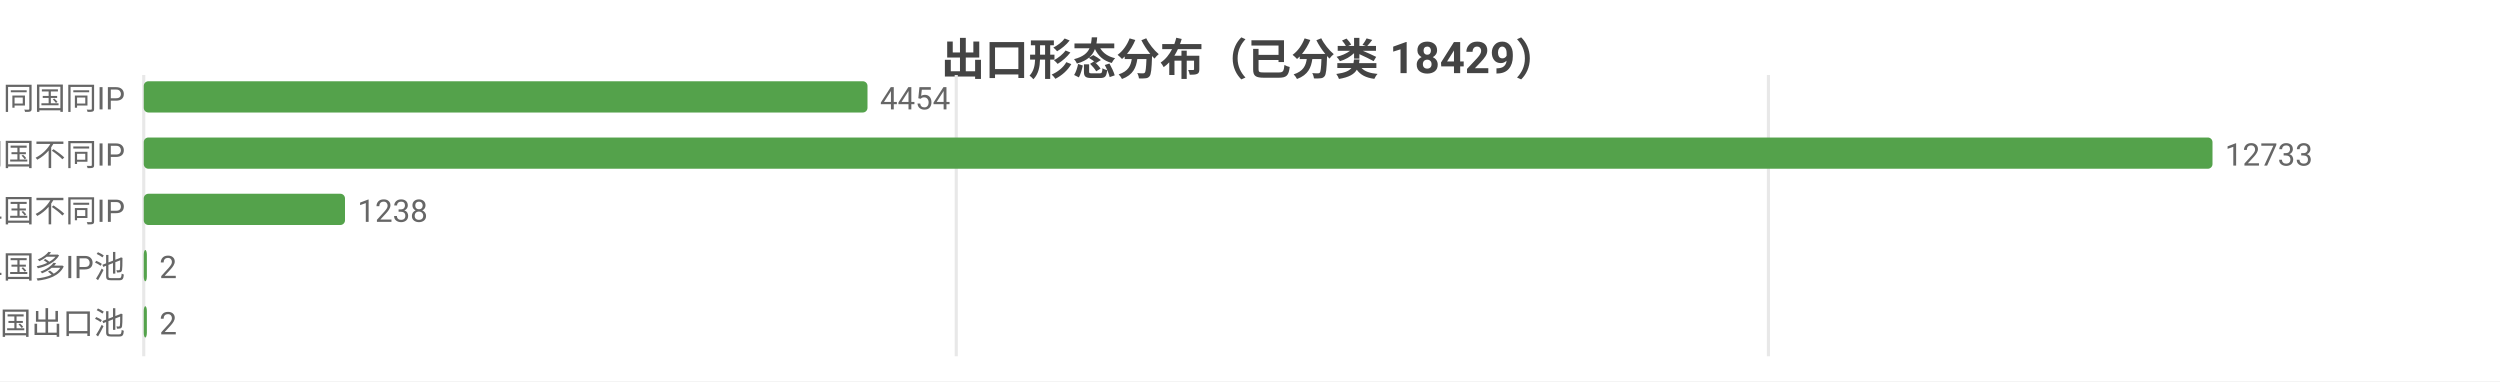
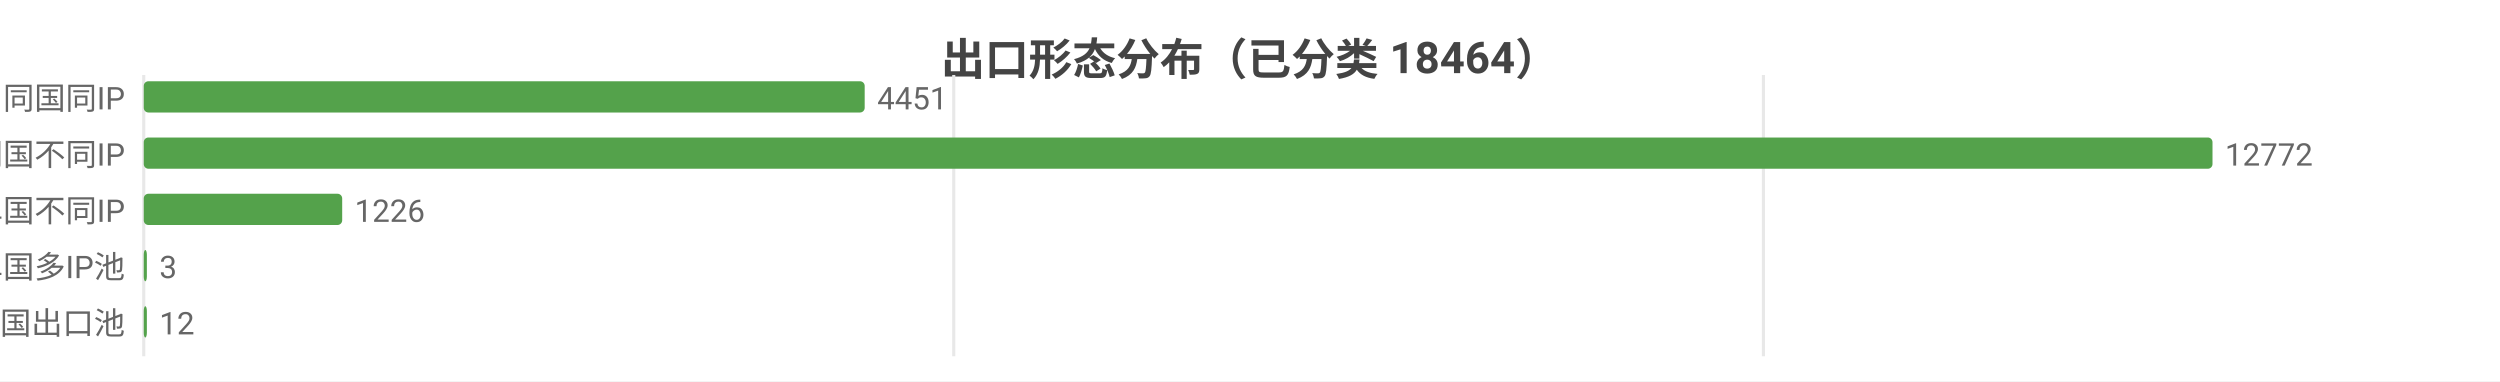
<svg xmlns="http://www.w3.org/2000/svg" width="800" height="122" viewBox="0 0 800 122">
  <rect width="800" height="122" fill="#ffffff" />
  <style>text{font-family:system-ui,-apple-system,'Segoe UI',Roboto,'PingFang SC','Microsoft YaHei','Noto Sans CJK SC',sans-serif}.g{stroke:#e8e8e8;stroke-width:1}.a{stroke:#999;stroke-width:1}.t{font-size:10px;fill:#666}.m{font-size:10px;text-anchor:middle;fill:#666}.e{font-size:10px;text-anchor:end;fill:#666}.l{font-size:11px;fill:#333}.tt{font-size:14px;font-weight:600;text-anchor:middle;fill:#444}.em{font-size:13px;text-anchor:middle;fill:#999}</style>
-   <text class="tt" x="400.0" y="24">出口形态分布（已分类 18429）</text>
+   <text class="tt" x="400.0" y="24">出口形态分布（已分类 18464）</text>
  <line class="g" x1="46" y1="24" x2="46" y2="114" />
-   <line class="g" x1="306.0" y1="24" x2="306.0" y2="114" />
-   <line class="g" x1="565.9" y1="24" x2="565.9" y2="114" />
+   <line class="g" x1="305.2" y1="24" x2="305.2" y2="114" />
+   <line class="g" x1="564.3" y1="24" x2="564.3" y2="114" />
  <text class="e" x="40" y="35">SS 同国同IP</text>
-   <rect x="46" y="26" width="231.6" height="10" fill="#54a24b" rx="1.5" />
-   <text class="t" x="281.6" y="35">4454</text>
+   <rect x="46" y="26" width="230.7" height="10" fill="#54a24b" rx="1.5" />
+   <text class="t" x="280.7" y="35">4451</text>
  <text class="e" x="40" y="53">SD 同国不同IP</text>
  <rect x="46" y="44" width="662" height="10" fill="#54a24b" rx="1.5" />
-   <text class="t" x="712" y="53">12733</text>
+   <text class="t" x="712" y="53">12772</text>
  <text class="e" x="40" y="71">CD 跨境单国不同IP</text>
-   <rect x="46" y="62" width="64.4" height="10" fill="#54a24b" rx="1.5" />
-   <text class="t" x="114.4" y="71">1238</text>
+   <rect x="46" y="62" width="63.5" height="10" fill="#54a24b" rx="1.5" />
+   <text class="t" x="113.5" y="71">1226</text>
  <text class="e" x="40" y="89">CP 跨境单国多IP池</text>
  <rect x="46" y="80" width="1" height="10" fill="#54a24b" rx="1.5" />
-   <text class="t" x="51" y="89">2</text>
+   <text class="t" x="51" y="89">3</text>
  <text class="e" x="40" y="107">CM 跨境多国出口池</text>
  <rect x="46" y="98" width="1" height="10" fill="#54a24b" rx="1.5" />
-   <text class="t" x="51" y="107">2</text>
+   <text class="t" x="51" y="107">12</text>
</svg>
